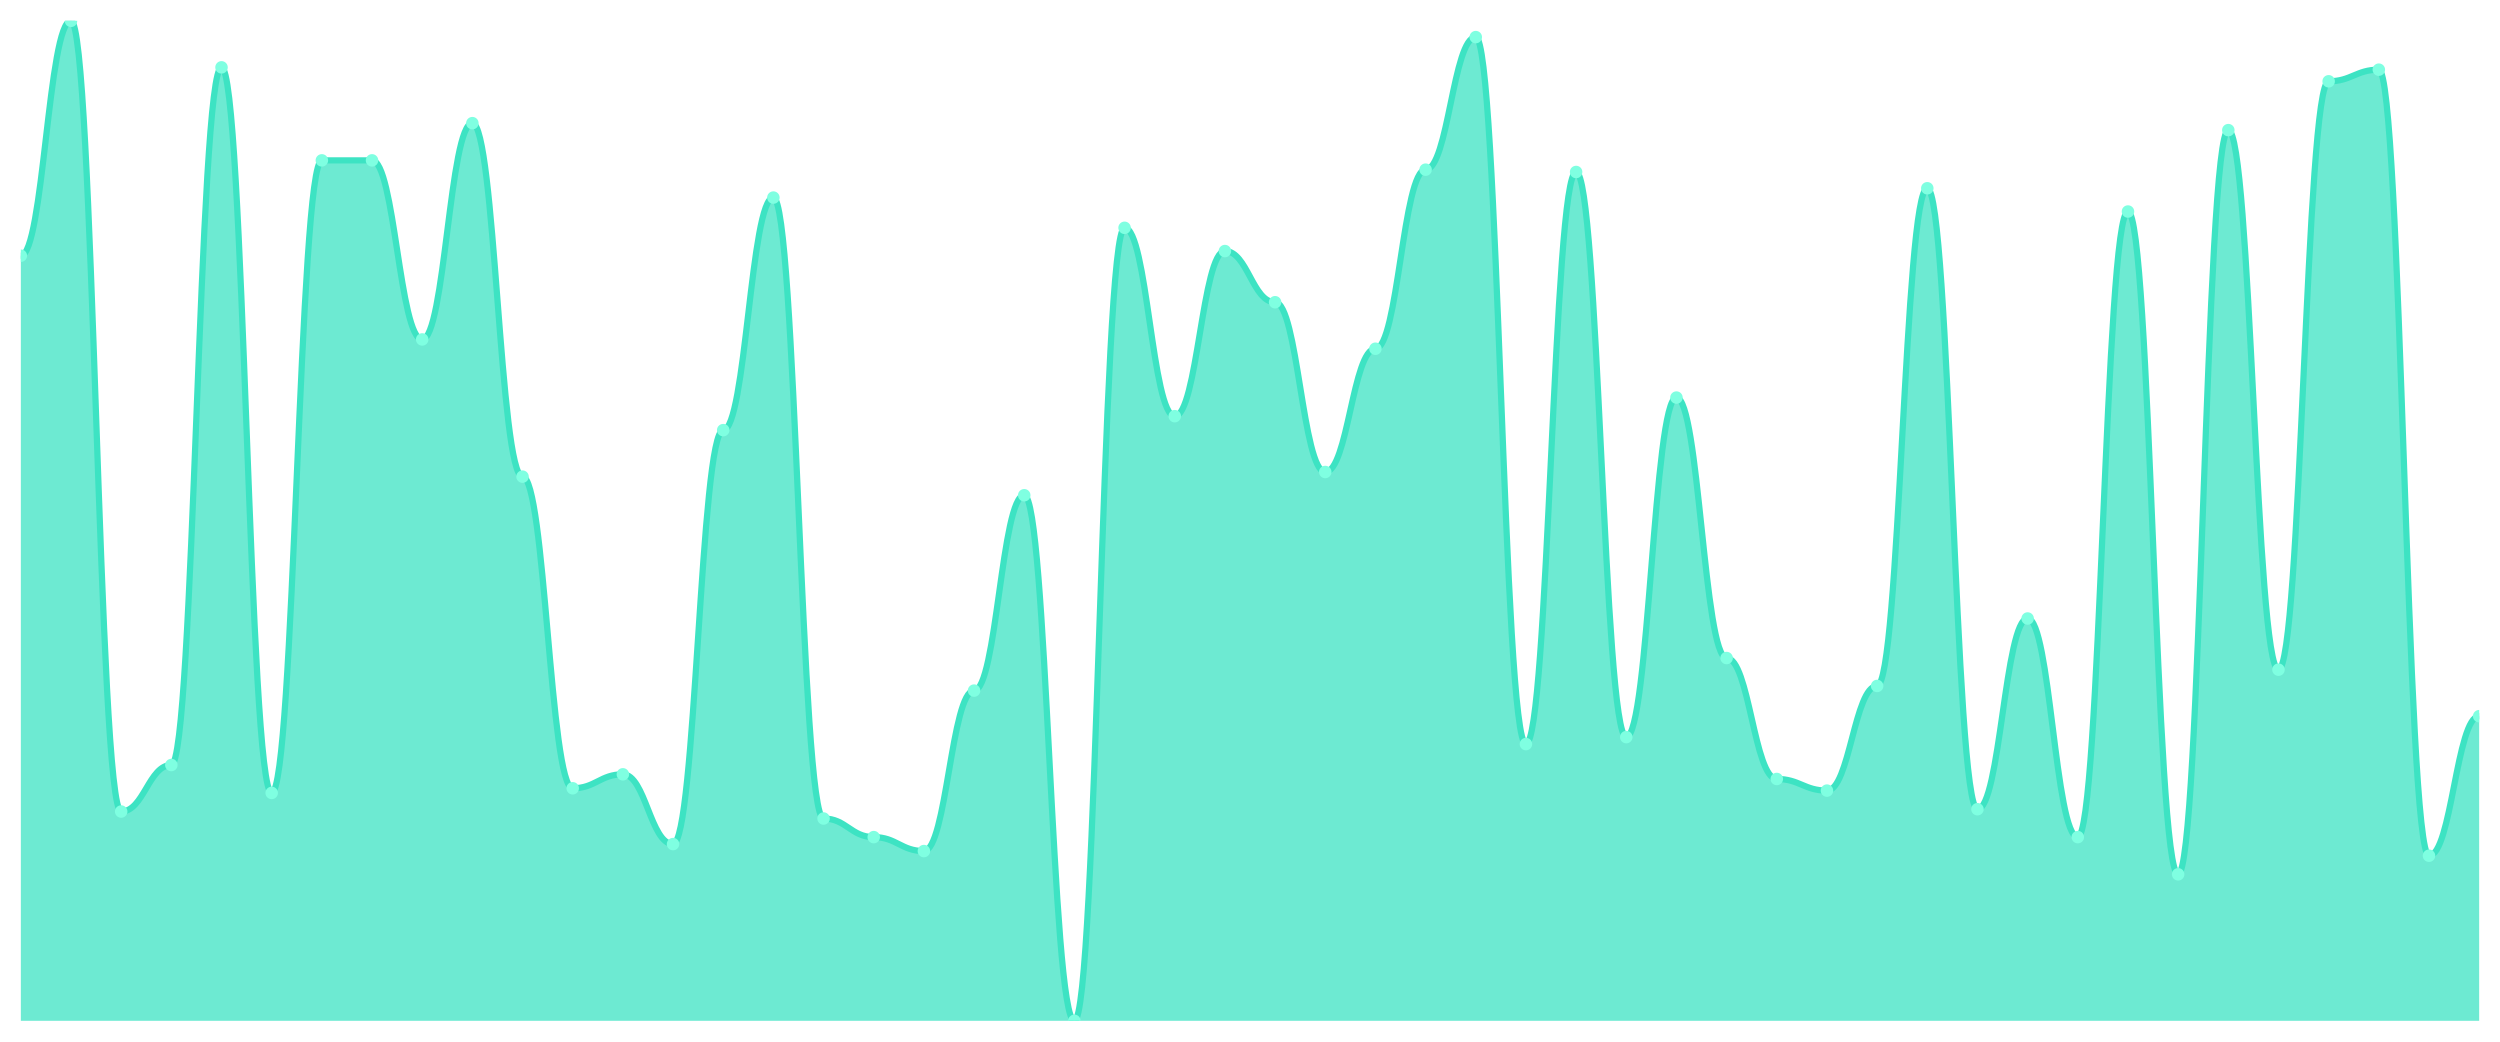
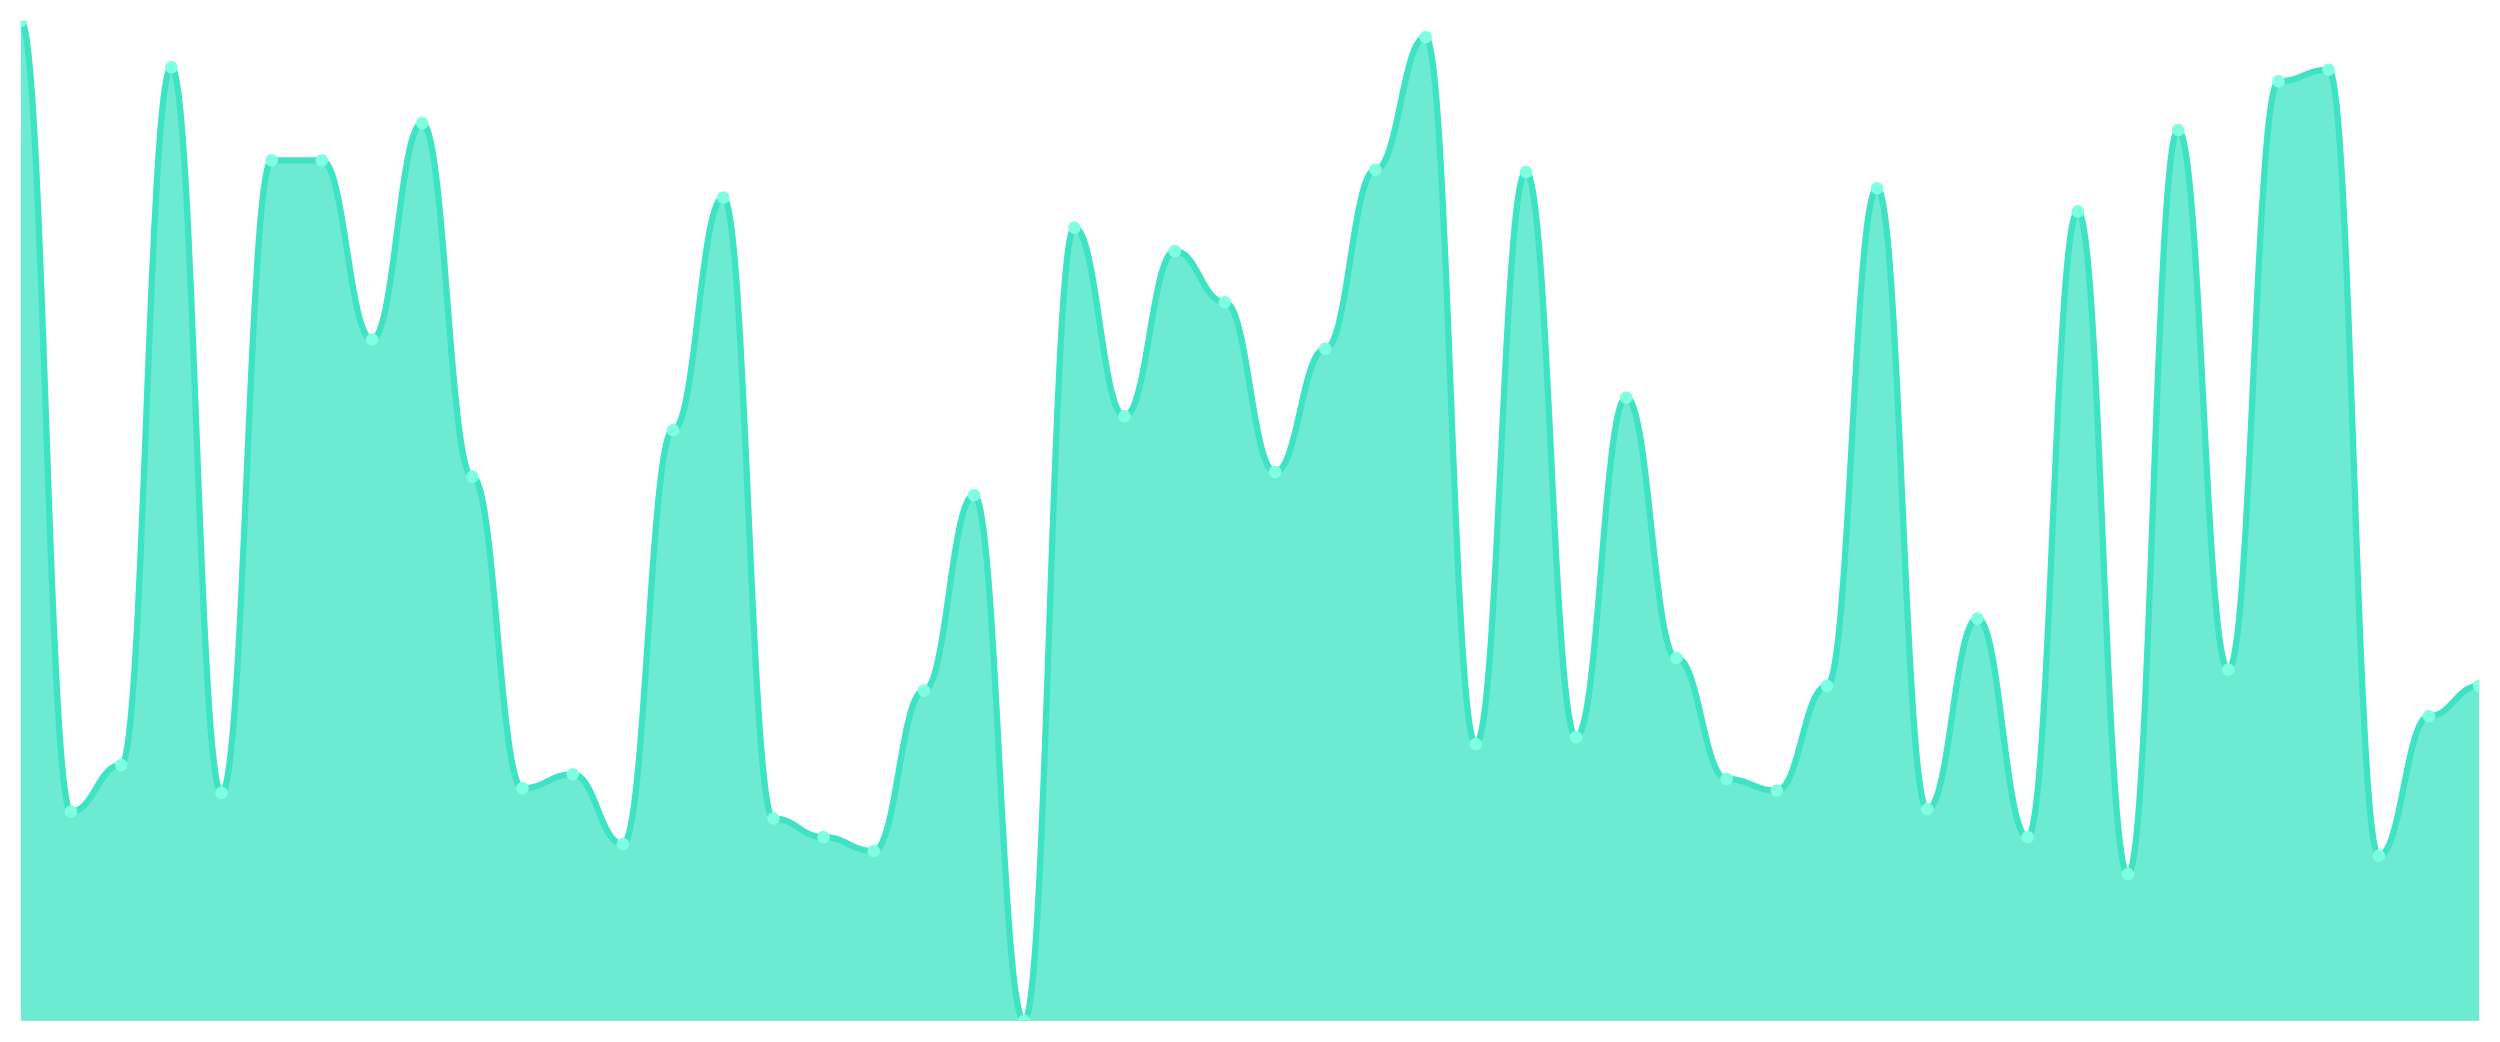
<svg xmlns="http://www.w3.org/2000/svg" viewBox="0 0 1200 500" width="1200" height="500">
  <defs>
    <clipPath id="c">
      <rect x="10" y="10" width="1180" height="480" />
    </clipPath>
  </defs>
  <rect width="1200" height="500" fill="none" />
  <g clip-path="url(#c)">
-     <path d="M 10,490 L 10,122.744 C 20.837,122.744 23.245,10 34.082,10 C 44.918,10 47.327,389.535 58.163,389.535 C 69,389.535 71.408,367.209 82.245,367.209 C 93.082,367.209 95.49,32.326 106.327,32.326 C 117.163,32.326 119.571,380.605 130.408,380.605 C 141.245,380.605 143.653,76.977 154.49,76.977 C 165.327,76.977 167.735,76.977 178.571,76.977 C 189.408,76.977 191.816,162.93 202.653,162.93 C 213.49,162.93 215.898,59.116 226.735,59.116 C 237.571,59.116 239.98,228.791 250.816,228.791 C 261.653,228.791 264.061,378.372 274.898,378.372 C 285.735,378.372 288.143,371.674 298.98,371.674 C 309.816,371.674 312.224,405.163 323.061,405.163 C 333.898,405.163 336.306,206.465 347.143,206.465 C 357.98,206.465 360.388,94.837 371.224,94.837 C 382.061,94.837 384.469,392.884 395.306,392.884 C 406.143,392.884 408.551,401.814 419.388,401.814 C 430.224,401.814 432.633,408.512 443.469,408.512 C 454.306,408.512 456.714,331.488 467.551,331.488 C 478.388,331.488 480.796,237.721 491.633,237.721 C 502.469,237.721 504.878,490 515.714,490 C 526.551,490 528.959,109.349 539.796,109.349 C 550.633,109.349 553.041,199.767 563.878,199.767 C 574.714,199.767 577.122,120.512 587.959,120.512 C 598.796,120.512 601.204,145.07 612.041,145.07 C 622.878,145.07 625.286,226.558 636.122,226.558 C 646.959,226.558 649.367,167.395 660.204,167.395 C 671.041,167.395 673.449,81.442 684.286,81.442 C 695.122,81.442 697.531,17.814 708.367,17.814 C 719.204,17.814 721.612,357.163 732.449,357.163 C 743.286,357.163 745.694,82.558 756.531,82.558 C 767.367,82.558 769.776,353.814 780.612,353.814 C 791.449,353.814 793.857,190.837 804.694,190.837 C 815.531,190.837 817.939,315.86 828.776,315.86 C 839.612,315.86 842.02,373.907 852.857,373.907 C 863.694,373.907 866.102,379.488 876.939,379.488 C 887.776,379.488 890.184,329.256 901.02,329.256 C 911.857,329.256 914.265,90.372 925.102,90.372 C 935.939,90.372 938.347,388.419 949.184,388.419 C 960.02,388.419 962.429,296.884 973.265,296.884 C 984.102,296.884 986.51,401.814 997.347,401.814 C 1008.184,401.814 1010.592,101.535 1021.429,101.535 C 1032.265,101.535 1034.673,419.674 1045.51,419.674 C 1056.347,419.674 1058.755,62.465 1069.592,62.465 C 1080.429,62.465 1082.837,321.442 1093.673,321.442 C 1104.51,321.442 1106.918,39.023 1117.755,39.023 C 1128.592,39.023 1131,33.442 1141.837,33.442 C 1152.673,33.442 1155.082,410.744 1165.918,410.744 C 1176.755,410.744 1179.163,343.767 1190,343.767 L 1190,490 Z" fill="rgba(61,227,195,0.75)" />
-     <path d="M 10,122.744 C 20.837,122.744 23.245,10 34.082,10 C 44.918,10 47.327,389.535 58.163,389.535 C 69,389.535 71.408,367.209 82.245,367.209 C 93.082,367.209 95.49,32.326 106.327,32.326 C 117.163,32.326 119.571,380.605 130.408,380.605 C 141.245,380.605 143.653,76.977 154.49,76.977 C 165.327,76.977 167.735,76.977 178.571,76.977 C 189.408,76.977 191.816,162.93 202.653,162.93 C 213.49,162.93 215.898,59.116 226.735,59.116 C 237.571,59.116 239.98,228.791 250.816,228.791 C 261.653,228.791 264.061,378.372 274.898,378.372 C 285.735,378.372 288.143,371.674 298.98,371.674 C 309.816,371.674 312.224,405.163 323.061,405.163 C 333.898,405.163 336.306,206.465 347.143,206.465 C 357.98,206.465 360.388,94.837 371.224,94.837 C 382.061,94.837 384.469,392.884 395.306,392.884 C 406.143,392.884 408.551,401.814 419.388,401.814 C 430.224,401.814 432.633,408.512 443.469,408.512 C 454.306,408.512 456.714,331.488 467.551,331.488 C 478.388,331.488 480.796,237.721 491.633,237.721 C 502.469,237.721 504.878,490 515.714,490 C 526.551,490 528.959,109.349 539.796,109.349 C 550.633,109.349 553.041,199.767 563.878,199.767 C 574.714,199.767 577.122,120.512 587.959,120.512 C 598.796,120.512 601.204,145.07 612.041,145.07 C 622.878,145.07 625.286,226.558 636.122,226.558 C 646.959,226.558 649.367,167.395 660.204,167.395 C 671.041,167.395 673.449,81.442 684.286,81.442 C 695.122,81.442 697.531,17.814 708.367,17.814 C 719.204,17.814 721.612,357.163 732.449,357.163 C 743.286,357.163 745.694,82.558 756.531,82.558 C 767.367,82.558 769.776,353.814 780.612,353.814 C 791.449,353.814 793.857,190.837 804.694,190.837 C 815.531,190.837 817.939,315.86 828.776,315.86 C 839.612,315.86 842.02,373.907 852.857,373.907 C 863.694,373.907 866.102,379.488 876.939,379.488 C 887.776,379.488 890.184,329.256 901.02,329.256 C 911.857,329.256 914.265,90.372 925.102,90.372 C 935.939,90.372 938.347,388.419 949.184,388.419 C 960.02,388.419 962.429,296.884 973.265,296.884 C 984.102,296.884 986.51,401.814 997.347,401.814 C 1008.184,401.814 1010.592,101.535 1021.429,101.535 C 1032.265,101.535 1034.673,419.674 1045.51,419.674 C 1056.347,419.674 1058.755,62.465 1069.592,62.465 C 1080.429,62.465 1082.837,321.442 1093.673,321.442 C 1104.51,321.442 1106.918,39.023 1117.755,39.023 C 1128.592,39.023 1131,33.442 1141.837,33.442 C 1152.673,33.442 1155.082,410.744 1165.918,410.744 C 1176.755,410.744 1179.163,343.767 1190,343.767" fill="none" stroke="#3de3c3" stroke-width="3" stroke-linecap="round" stroke-linejoin="round" />
-     <circle cx="10" cy="122.744" r="3" fill="#7fffe1" />
-     <circle cx="34.082" cy="10" r="3" fill="#7fffe1" />
-     <circle cx="58.163" cy="389.535" r="3" fill="#7fffe1" />
-     <circle cx="82.245" cy="367.209" r="3" fill="#7fffe1" />
-     <circle cx="106.327" cy="32.326" r="3" fill="#7fffe1" />
-     <circle cx="130.408" cy="380.605" r="3" fill="#7fffe1" />
+     <path d="M 10,490 L 10,10 C 20.837,10 23.245,389.535 34.082,389.535 C 44.918,389.535 47.327,367.209 58.163,367.209 C 69,367.209 71.408,32.326 82.245,32.326 C 93.082,32.326 95.49,380.605 106.327,380.605 C 117.163,380.605 119.571,76.977 130.408,76.977 C 141.245,76.977 143.653,76.977 154.49,76.977 C 165.327,76.977 167.735,162.93 178.571,162.93 C 189.408,162.93 191.816,59.116 202.653,59.116 C 213.49,59.116 215.898,228.791 226.735,228.791 C 237.571,228.791 239.98,378.372 250.816,378.372 C 261.653,378.372 264.061,371.674 274.898,371.674 C 285.735,371.674 288.143,405.163 298.98,405.163 C 309.816,405.163 312.224,206.465 323.061,206.465 C 333.898,206.465 336.306,94.837 347.143,94.837 C 357.98,94.837 360.388,392.884 371.224,392.884 C 382.061,392.884 384.469,401.814 395.306,401.814 C 406.143,401.814 408.551,408.512 419.388,408.512 C 430.224,408.512 432.633,331.488 443.469,331.488 C 454.306,331.488 456.714,237.721 467.551,237.721 C 478.388,237.721 480.796,490 491.633,490 C 502.469,490 504.878,109.349 515.714,109.349 C 526.551,109.349 528.959,199.767 539.796,199.767 C 550.633,199.767 553.041,120.512 563.878,120.512 C 574.714,120.512 577.122,145.07 587.959,145.07 C 598.796,145.07 601.204,226.558 612.041,226.558 C 622.878,226.558 625.286,167.395 636.122,167.395 C 646.959,167.395 649.367,81.442 660.204,81.442 C 671.041,81.442 673.449,17.814 684.286,17.814 C 695.122,17.814 697.531,357.163 708.367,357.163 C 719.204,357.163 721.612,82.558 732.449,82.558 C 743.286,82.558 745.694,353.814 756.531,353.814 C 767.367,353.814 769.776,190.837 780.612,190.837 C 791.449,190.837 793.857,315.86 804.694,315.86 C 815.531,315.86 817.939,373.907 828.776,373.907 C 839.612,373.907 842.02,379.488 852.857,379.488 C 863.694,379.488 866.102,329.256 876.939,329.256 C 887.776,329.256 890.184,90.372 901.02,90.372 C 911.857,90.372 914.265,388.419 925.102,388.419 C 935.939,388.419 938.347,296.884 949.184,296.884 C 960.02,296.884 962.429,401.814 973.265,401.814 C 984.102,401.814 986.51,101.535 997.347,101.535 C 1008.184,101.535 1010.592,419.674 1021.429,419.674 C 1032.265,419.674 1034.673,62.465 1045.51,62.465 C 1056.347,62.465 1058.755,321.442 1069.592,321.442 C 1080.429,321.442 1082.837,39.023 1093.673,39.023 C 1104.51,39.023 1106.918,33.442 1117.755,33.442 C 1128.592,33.442 1131,410.744 1141.837,410.744 C 1152.673,410.744 1155.082,343.767 1165.918,343.767 C 1176.755,343.767 1179.163,329.256 1190,329.256 L 1190,490 Z" fill="rgba(61,227,195,0.75)" />
+     <path d="M 10,10 C 20.837,10 23.245,389.535 34.082,389.535 C 44.918,389.535 47.327,367.209 58.163,367.209 C 69,367.209 71.408,32.326 82.245,32.326 C 93.082,32.326 95.49,380.605 106.327,380.605 C 117.163,380.605 119.571,76.977 130.408,76.977 C 141.245,76.977 143.653,76.977 154.49,76.977 C 165.327,76.977 167.735,162.93 178.571,162.93 C 189.408,162.93 191.816,59.116 202.653,59.116 C 213.49,59.116 215.898,228.791 226.735,228.791 C 237.571,228.791 239.98,378.372 250.816,378.372 C 261.653,378.372 264.061,371.674 274.898,371.674 C 285.735,371.674 288.143,405.163 298.98,405.163 C 309.816,405.163 312.224,206.465 323.061,206.465 C 333.898,206.465 336.306,94.837 347.143,94.837 C 357.98,94.837 360.388,392.884 371.224,392.884 C 382.061,392.884 384.469,401.814 395.306,401.814 C 406.143,401.814 408.551,408.512 419.388,408.512 C 430.224,408.512 432.633,331.488 443.469,331.488 C 454.306,331.488 456.714,237.721 467.551,237.721 C 478.388,237.721 480.796,490 491.633,490 C 502.469,490 504.878,109.349 515.714,109.349 C 526.551,109.349 528.959,199.767 539.796,199.767 C 550.633,199.767 553.041,120.512 563.878,120.512 C 574.714,120.512 577.122,145.07 587.959,145.07 C 598.796,145.07 601.204,226.558 612.041,226.558 C 622.878,226.558 625.286,167.395 636.122,167.395 C 646.959,167.395 649.367,81.442 660.204,81.442 C 671.041,81.442 673.449,17.814 684.286,17.814 C 695.122,17.814 697.531,357.163 708.367,357.163 C 719.204,357.163 721.612,82.558 732.449,82.558 C 743.286,82.558 745.694,353.814 756.531,353.814 C 767.367,353.814 769.776,190.837 780.612,190.837 C 791.449,190.837 793.857,315.86 804.694,315.86 C 815.531,315.86 817.939,373.907 828.776,373.907 C 839.612,373.907 842.02,379.488 852.857,379.488 C 863.694,379.488 866.102,329.256 876.939,329.256 C 887.776,329.256 890.184,90.372 901.02,90.372 C 911.857,90.372 914.265,388.419 925.102,388.419 C 935.939,388.419 938.347,296.884 949.184,296.884 C 960.02,296.884 962.429,401.814 973.265,401.814 C 984.102,401.814 986.51,101.535 997.347,101.535 C 1008.184,101.535 1010.592,419.674 1021.429,419.674 C 1032.265,419.674 1034.673,62.465 1045.51,62.465 C 1056.347,62.465 1058.755,321.442 1069.592,321.442 C 1080.429,321.442 1082.837,39.023 1093.673,39.023 C 1104.51,39.023 1106.918,33.442 1117.755,33.442 C 1128.592,33.442 1131,410.744 1141.837,410.744 C 1152.673,410.744 1155.082,343.767 1165.918,343.767 C 1176.755,343.767 1179.163,329.256 1190,329.256" fill="none" stroke="#3de3c3" stroke-width="3" stroke-linecap="round" stroke-linejoin="round" />
+     <circle cx="10" cy="10" r="3" fill="#7fffe1" />
+     <circle cx="34.082" cy="389.535" r="3" fill="#7fffe1" />
+     <circle cx="58.163" cy="367.209" r="3" fill="#7fffe1" />
+     <circle cx="82.245" cy="32.326" r="3" fill="#7fffe1" />
+     <circle cx="106.327" cy="380.605" r="3" fill="#7fffe1" />
+     <circle cx="130.408" cy="76.977" r="3" fill="#7fffe1" />
    <circle cx="154.49" cy="76.977" r="3" fill="#7fffe1" />
-     <circle cx="178.571" cy="76.977" r="3" fill="#7fffe1" />
-     <circle cx="202.653" cy="162.93" r="3" fill="#7fffe1" />
-     <circle cx="226.735" cy="59.116" r="3" fill="#7fffe1" />
-     <circle cx="250.816" cy="228.791" r="3" fill="#7fffe1" />
-     <circle cx="274.898" cy="378.372" r="3" fill="#7fffe1" />
-     <circle cx="298.98" cy="371.674" r="3" fill="#7fffe1" />
-     <circle cx="323.061" cy="405.163" r="3" fill="#7fffe1" />
-     <circle cx="347.143" cy="206.465" r="3" fill="#7fffe1" />
-     <circle cx="371.224" cy="94.837" r="3" fill="#7fffe1" />
-     <circle cx="395.306" cy="392.884" r="3" fill="#7fffe1" />
-     <circle cx="419.388" cy="401.814" r="3" fill="#7fffe1" />
-     <circle cx="443.469" cy="408.512" r="3" fill="#7fffe1" />
-     <circle cx="467.551" cy="331.488" r="3" fill="#7fffe1" />
-     <circle cx="491.633" cy="237.721" r="3" fill="#7fffe1" />
-     <circle cx="515.714" cy="490" r="3" fill="#7fffe1" />
-     <circle cx="539.796" cy="109.349" r="3" fill="#7fffe1" />
-     <circle cx="563.878" cy="199.767" r="3" fill="#7fffe1" />
-     <circle cx="587.959" cy="120.512" r="3" fill="#7fffe1" />
-     <circle cx="612.041" cy="145.07" r="3" fill="#7fffe1" />
-     <circle cx="636.122" cy="226.558" r="3" fill="#7fffe1" />
-     <circle cx="660.204" cy="167.395" r="3" fill="#7fffe1" />
-     <circle cx="684.286" cy="81.442" r="3" fill="#7fffe1" />
-     <circle cx="708.367" cy="17.814" r="3" fill="#7fffe1" />
-     <circle cx="732.449" cy="357.163" r="3" fill="#7fffe1" />
-     <circle cx="756.531" cy="82.558" r="3" fill="#7fffe1" />
-     <circle cx="780.612" cy="353.814" r="3" fill="#7fffe1" />
-     <circle cx="804.694" cy="190.837" r="3" fill="#7fffe1" />
-     <circle cx="828.776" cy="315.86" r="3" fill="#7fffe1" />
-     <circle cx="852.857" cy="373.907" r="3" fill="#7fffe1" />
-     <circle cx="876.939" cy="379.488" r="3" fill="#7fffe1" />
-     <circle cx="901.02" cy="329.256" r="3" fill="#7fffe1" />
-     <circle cx="925.102" cy="90.372" r="3" fill="#7fffe1" />
-     <circle cx="949.184" cy="388.419" r="3" fill="#7fffe1" />
-     <circle cx="973.265" cy="296.884" r="3" fill="#7fffe1" />
-     <circle cx="997.347" cy="401.814" r="3" fill="#7fffe1" />
-     <circle cx="1021.429" cy="101.535" r="3" fill="#7fffe1" />
-     <circle cx="1045.51" cy="419.674" r="3" fill="#7fffe1" />
-     <circle cx="1069.592" cy="62.465" r="3" fill="#7fffe1" />
-     <circle cx="1093.673" cy="321.442" r="3" fill="#7fffe1" />
-     <circle cx="1117.755" cy="39.023" r="3" fill="#7fffe1" />
-     <circle cx="1141.837" cy="33.442" r="3" fill="#7fffe1" />
-     <circle cx="1165.918" cy="410.744" r="3" fill="#7fffe1" />
-     <circle cx="1190" cy="343.767" r="3" fill="#7fffe1" />
+     <circle cx="178.571" cy="162.93" r="3" fill="#7fffe1" />
+     <circle cx="202.653" cy="59.116" r="3" fill="#7fffe1" />
+     <circle cx="226.735" cy="228.791" r="3" fill="#7fffe1" />
+     <circle cx="250.816" cy="378.372" r="3" fill="#7fffe1" />
+     <circle cx="274.898" cy="371.674" r="3" fill="#7fffe1" />
+     <circle cx="298.98" cy="405.163" r="3" fill="#7fffe1" />
+     <circle cx="323.061" cy="206.465" r="3" fill="#7fffe1" />
+     <circle cx="347.143" cy="94.837" r="3" fill="#7fffe1" />
+     <circle cx="371.224" cy="392.884" r="3" fill="#7fffe1" />
+     <circle cx="395.306" cy="401.814" r="3" fill="#7fffe1" />
+     <circle cx="419.388" cy="408.512" r="3" fill="#7fffe1" />
+     <circle cx="443.469" cy="331.488" r="3" fill="#7fffe1" />
+     <circle cx="467.551" cy="237.721" r="3" fill="#7fffe1" />
+     <circle cx="491.633" cy="490" r="3" fill="#7fffe1" />
+     <circle cx="515.714" cy="109.349" r="3" fill="#7fffe1" />
+     <circle cx="539.796" cy="199.767" r="3" fill="#7fffe1" />
+     <circle cx="563.878" cy="120.512" r="3" fill="#7fffe1" />
+     <circle cx="587.959" cy="145.07" r="3" fill="#7fffe1" />
+     <circle cx="612.041" cy="226.558" r="3" fill="#7fffe1" />
+     <circle cx="636.122" cy="167.395" r="3" fill="#7fffe1" />
+     <circle cx="660.204" cy="81.442" r="3" fill="#7fffe1" />
+     <circle cx="684.286" cy="17.814" r="3" fill="#7fffe1" />
+     <circle cx="708.367" cy="357.163" r="3" fill="#7fffe1" />
+     <circle cx="732.449" cy="82.558" r="3" fill="#7fffe1" />
+     <circle cx="756.531" cy="353.814" r="3" fill="#7fffe1" />
+     <circle cx="780.612" cy="190.837" r="3" fill="#7fffe1" />
+     <circle cx="804.694" cy="315.86" r="3" fill="#7fffe1" />
+     <circle cx="828.776" cy="373.907" r="3" fill="#7fffe1" />
+     <circle cx="852.857" cy="379.488" r="3" fill="#7fffe1" />
+     <circle cx="876.939" cy="329.256" r="3" fill="#7fffe1" />
+     <circle cx="901.02" cy="90.372" r="3" fill="#7fffe1" />
+     <circle cx="925.102" cy="388.419" r="3" fill="#7fffe1" />
+     <circle cx="949.184" cy="296.884" r="3" fill="#7fffe1" />
+     <circle cx="973.265" cy="401.814" r="3" fill="#7fffe1" />
+     <circle cx="997.347" cy="101.535" r="3" fill="#7fffe1" />
+     <circle cx="1021.429" cy="419.674" r="3" fill="#7fffe1" />
+     <circle cx="1045.51" cy="62.465" r="3" fill="#7fffe1" />
+     <circle cx="1069.592" cy="321.442" r="3" fill="#7fffe1" />
+     <circle cx="1093.673" cy="39.023" r="3" fill="#7fffe1" />
+     <circle cx="1117.755" cy="33.442" r="3" fill="#7fffe1" />
+     <circle cx="1141.837" cy="410.744" r="3" fill="#7fffe1" />
+     <circle cx="1165.918" cy="343.767" r="3" fill="#7fffe1" />
+     <circle cx="1190" cy="329.256" r="3" fill="#7fffe1" />
  </g>
</svg>
